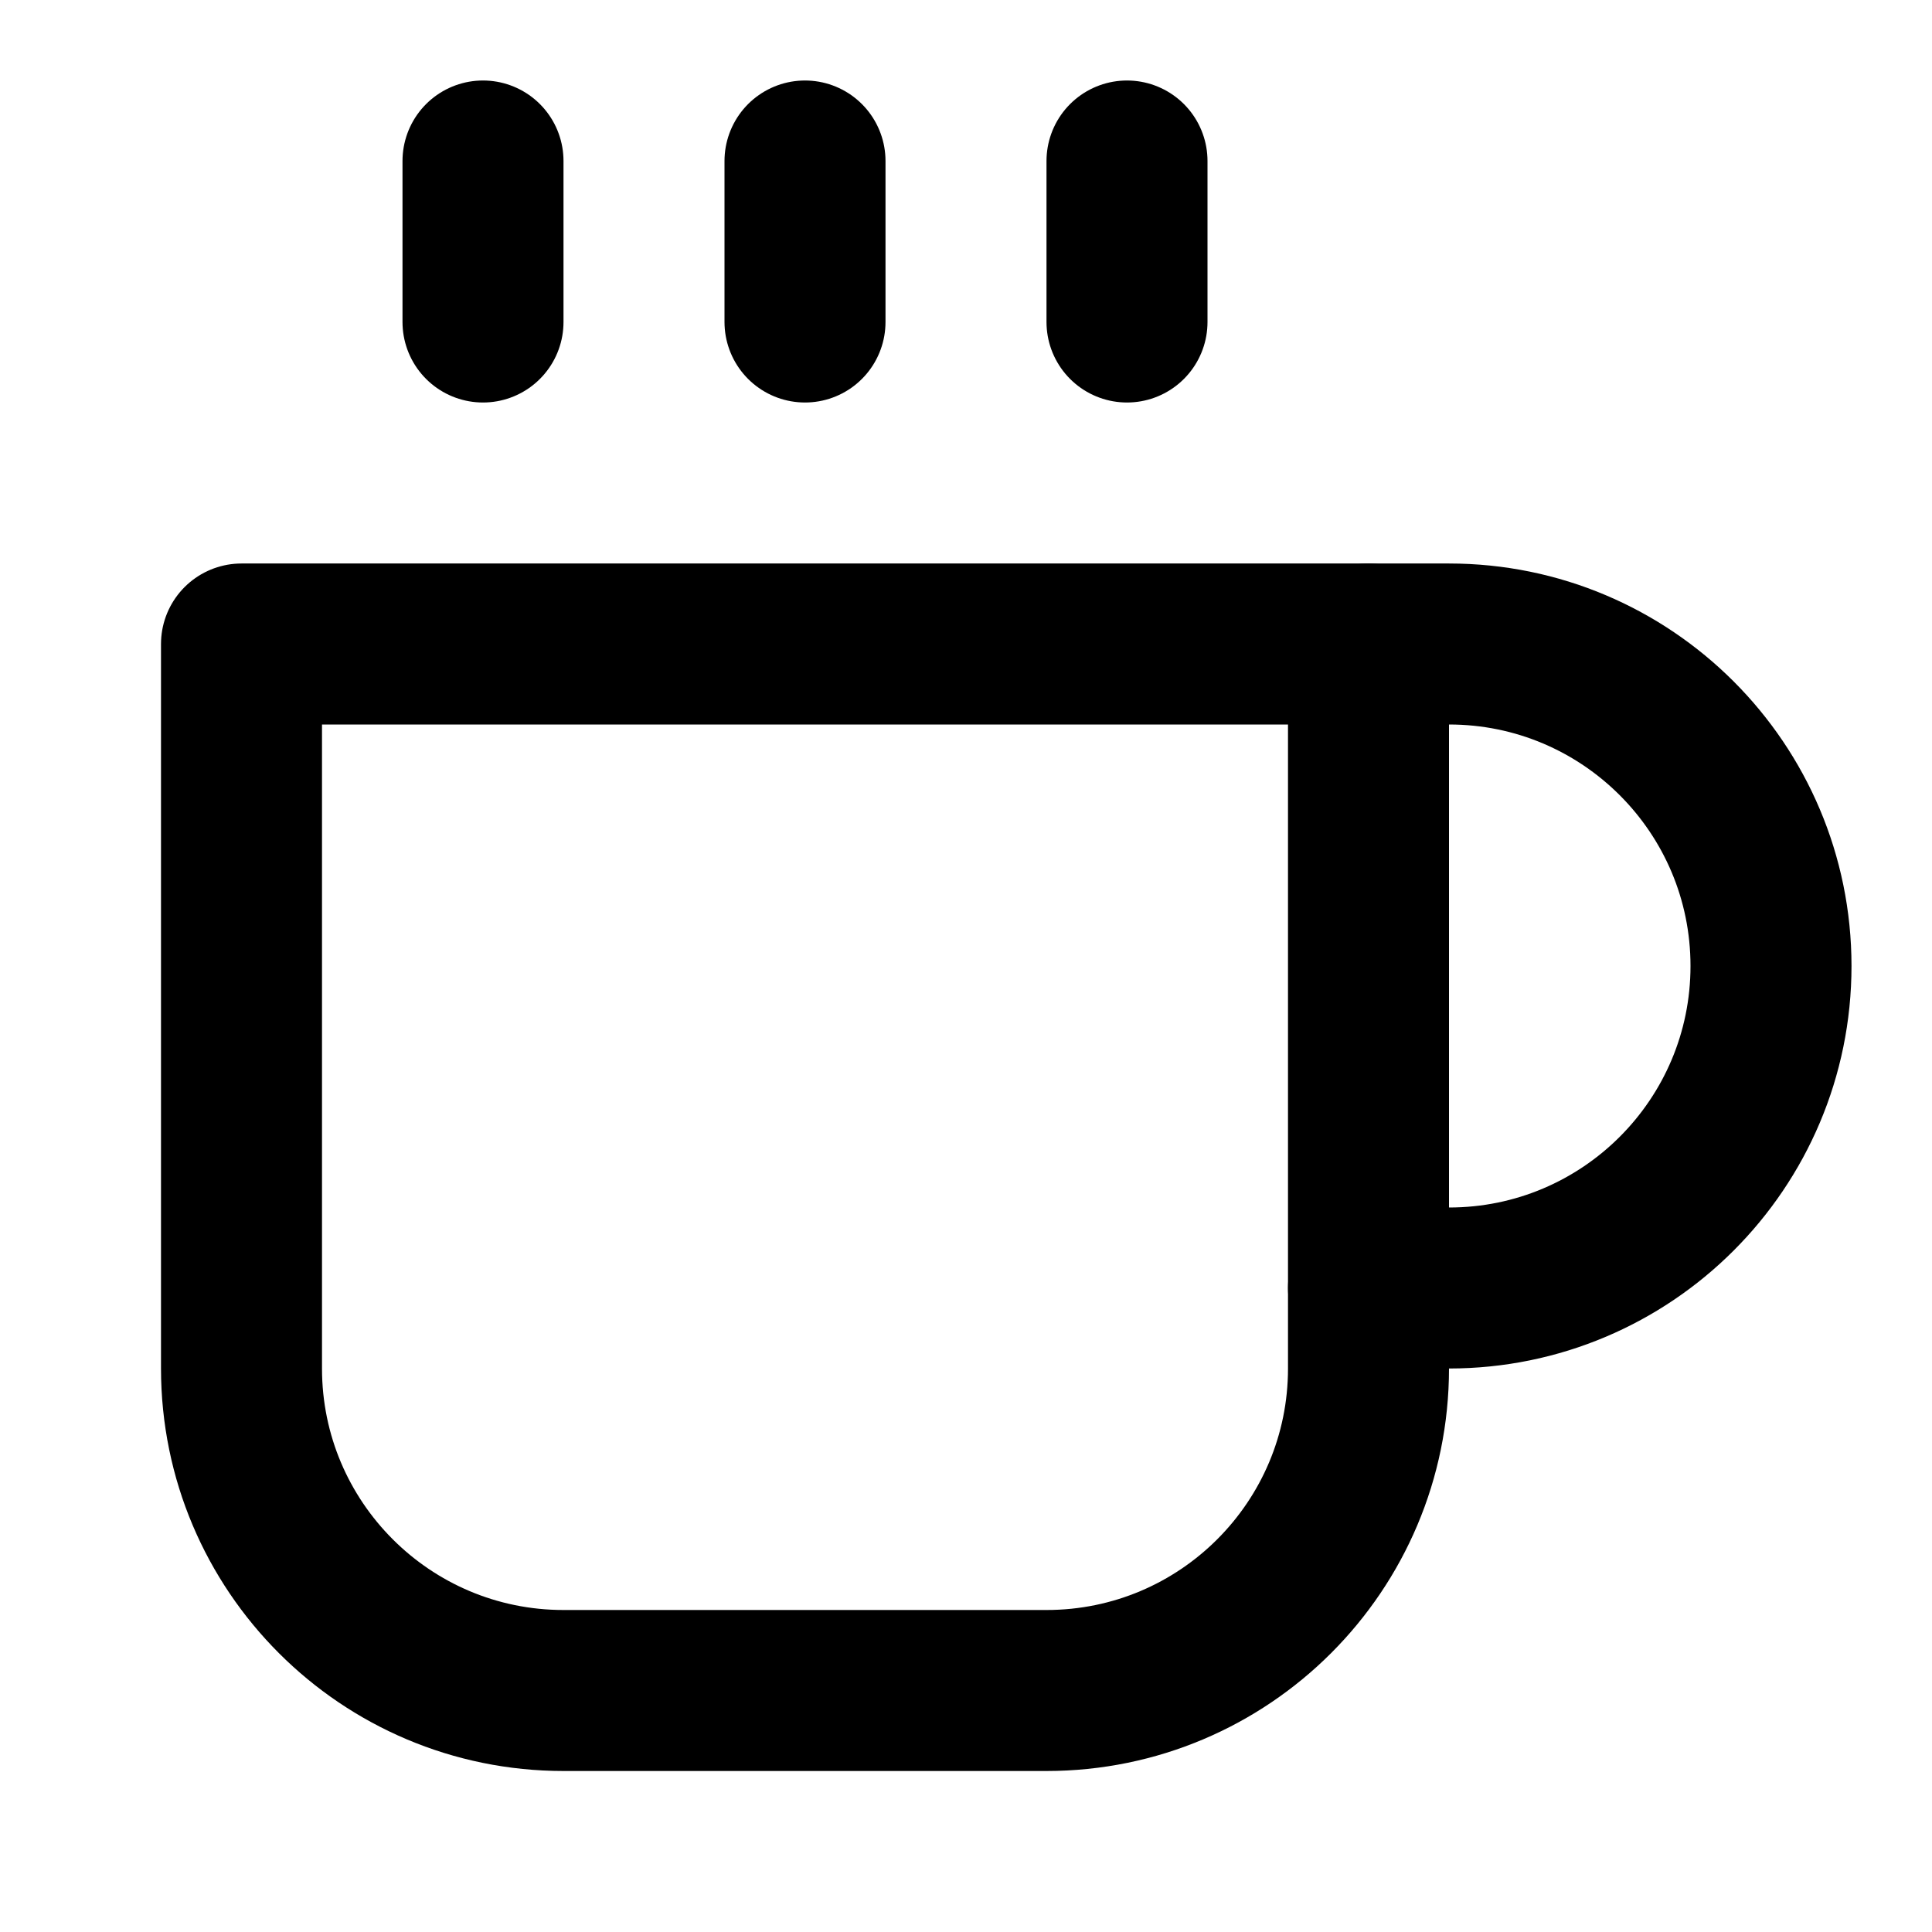
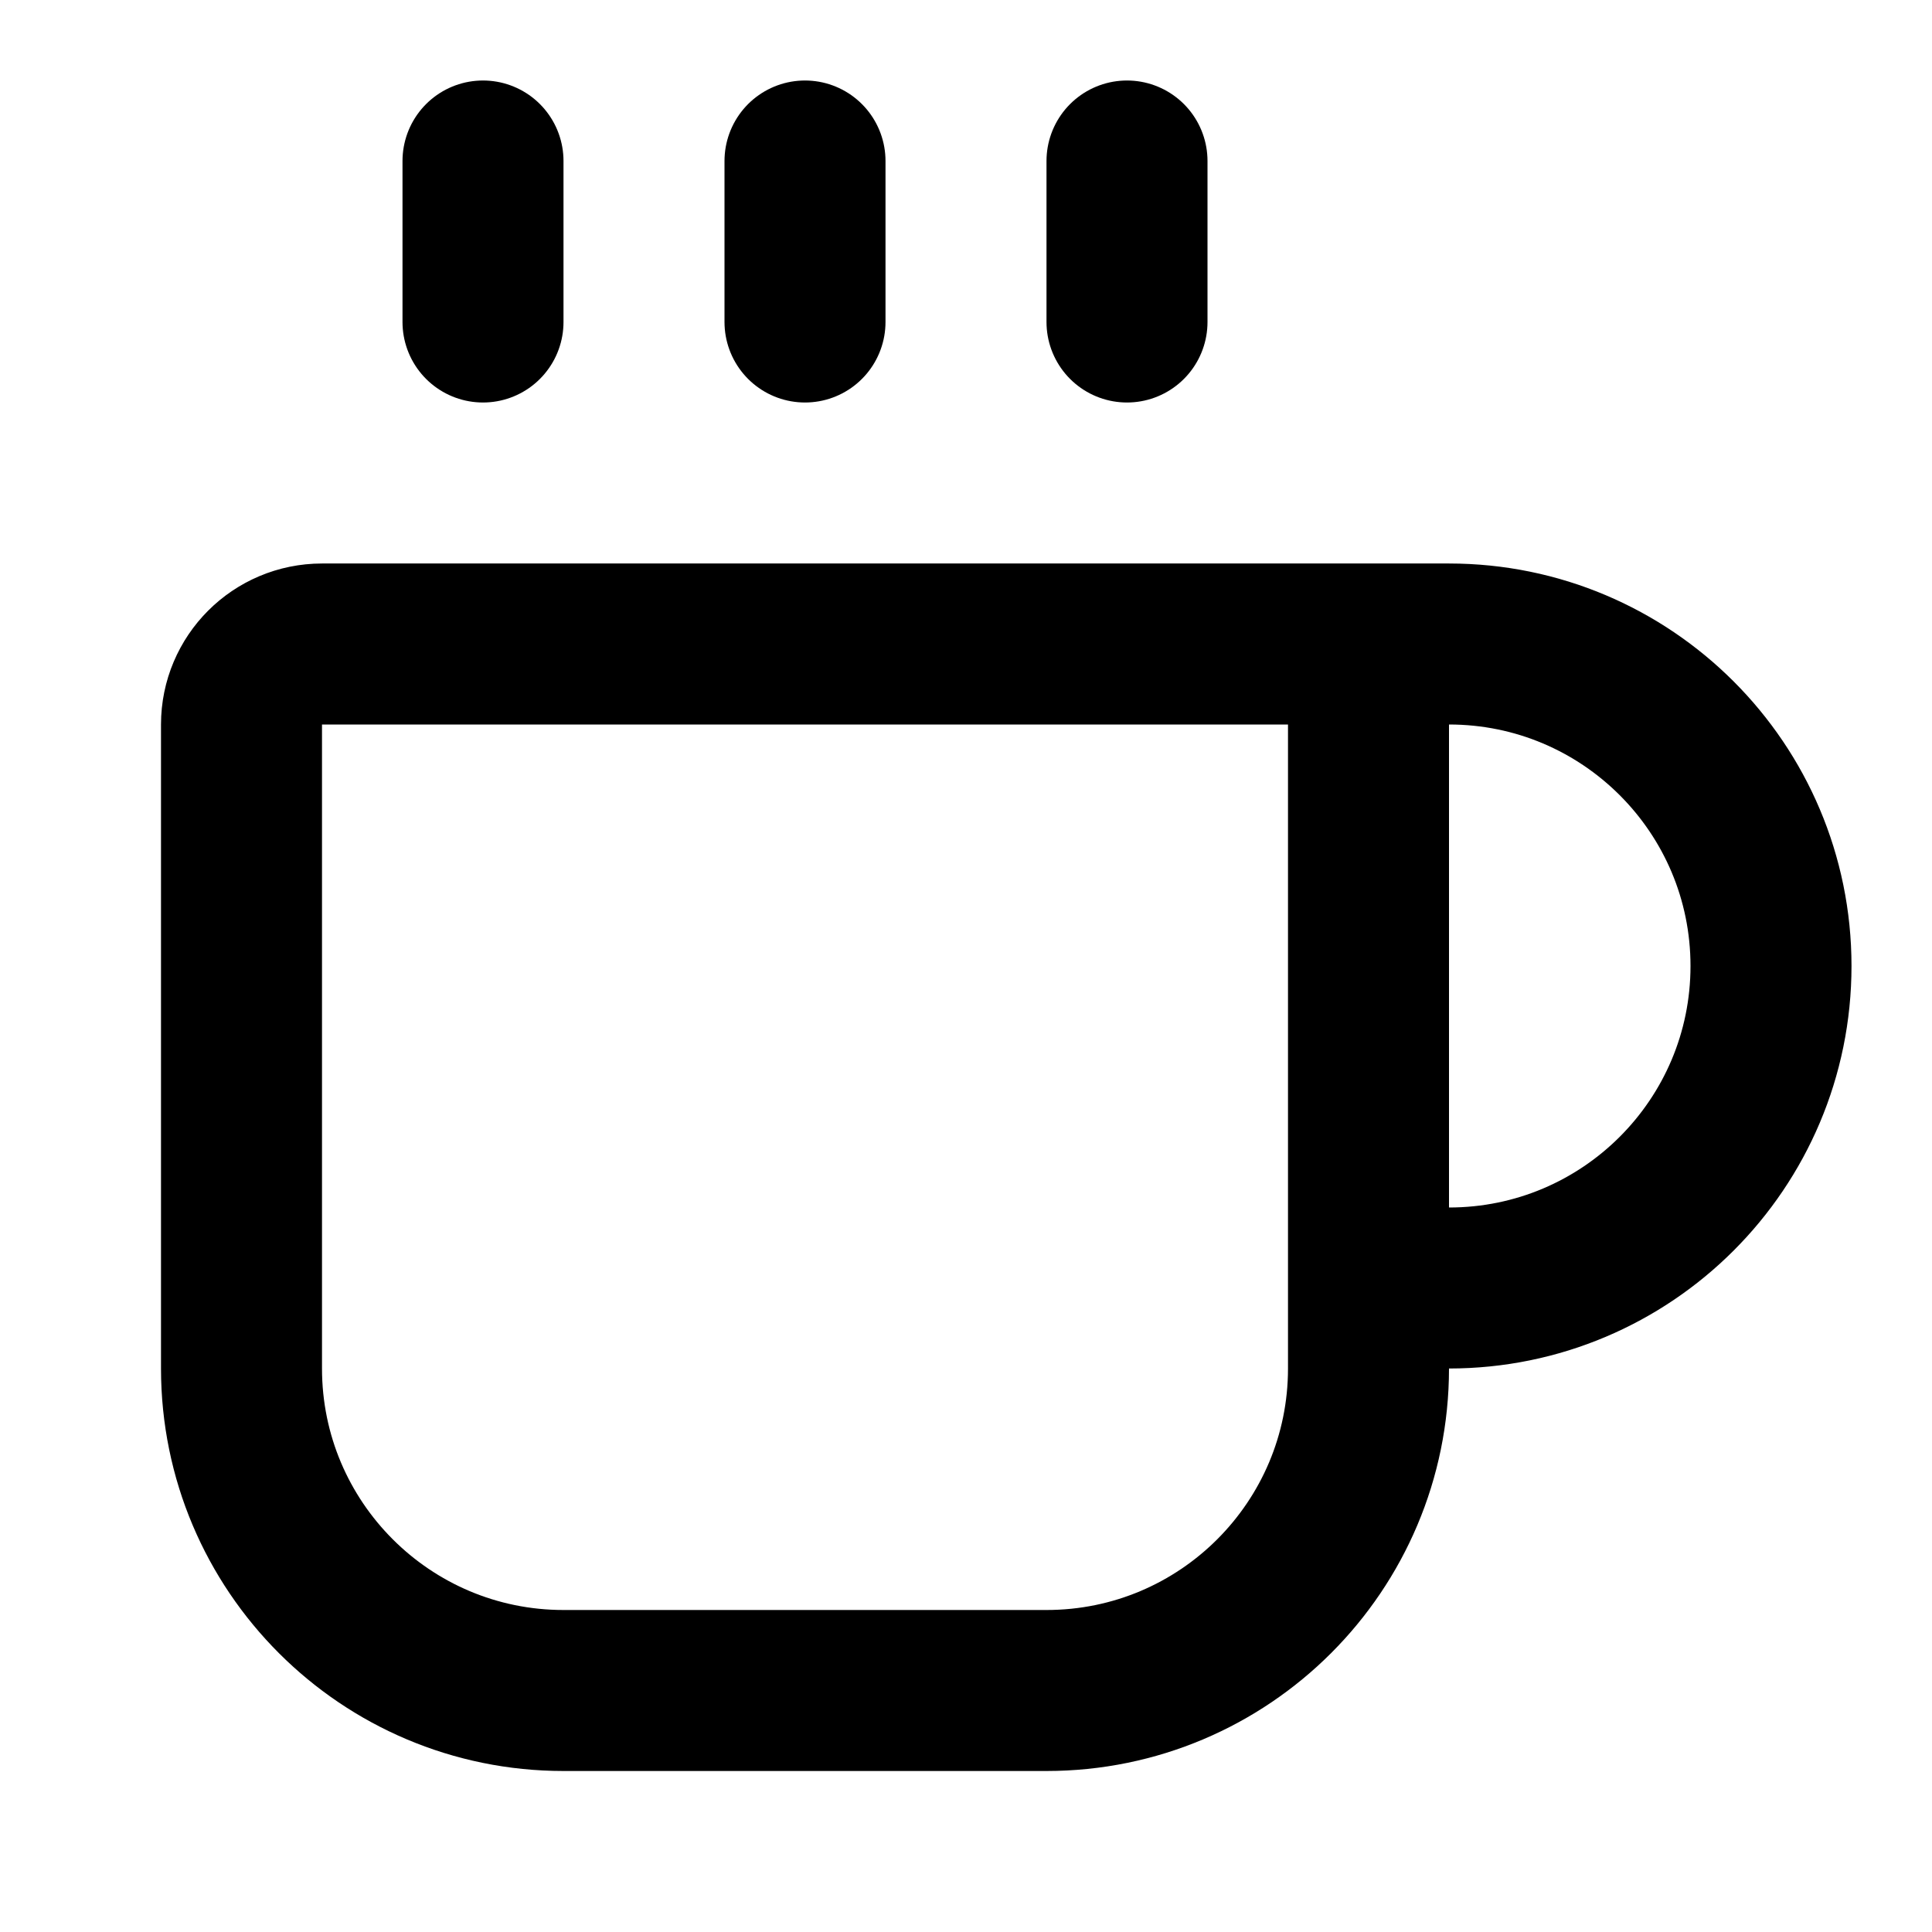
<svg xmlns="http://www.w3.org/2000/svg" viewBox="0 0 24 24" fill="none" stroke="currentColor" stroke-width="2" stroke-linecap="round" stroke-linejoin="round">
-   <path d="M17 8h1a4 4 0 1 1 0 8h-1" />
-   <path d="M3 8h14v9a4 4 0 0 1-4 4H7a4 4 0 0 1-4-4Z" />
-   <line x1="6" x2="6" y1="2" y2="4" />
-   <line x1="10" x2="10" y1="2" y2="4" />
-   <line x1="14" x2="14" y1="2" y2="4" />
+   <path d="M10 2v2" />
+   <path d="M14 2v2" />
+   <path d="M16 8a1 1 0 0 1 1 1v8a4 4 0 0 1-4 4H7a4 4 0 0 1-4-4V9a1 1 0 0 1 1-1h14a4 4 0 1 1 0 8h-1" />
+   <path d="M6 2v2" />
</svg>
